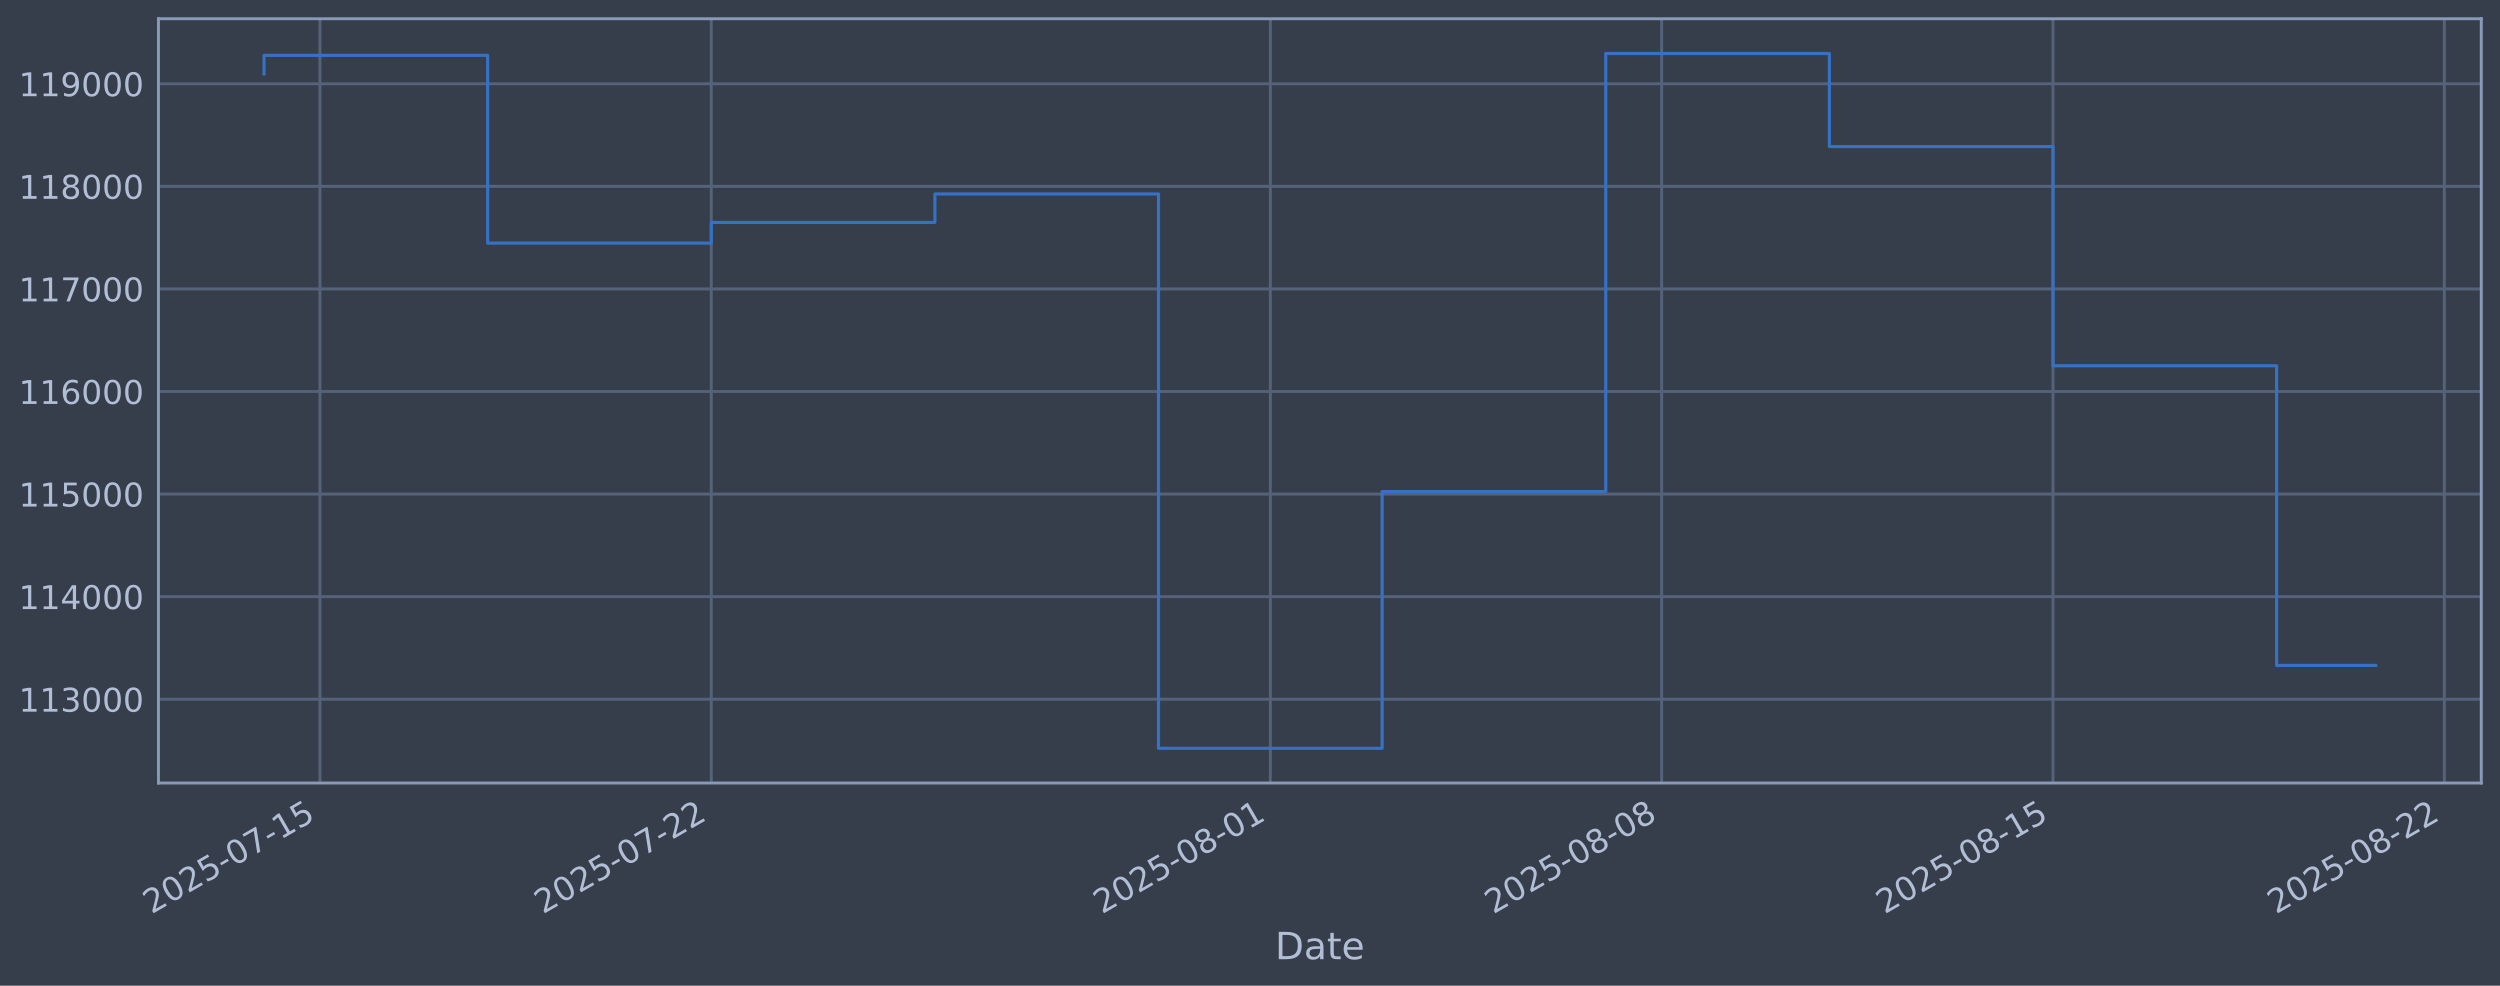
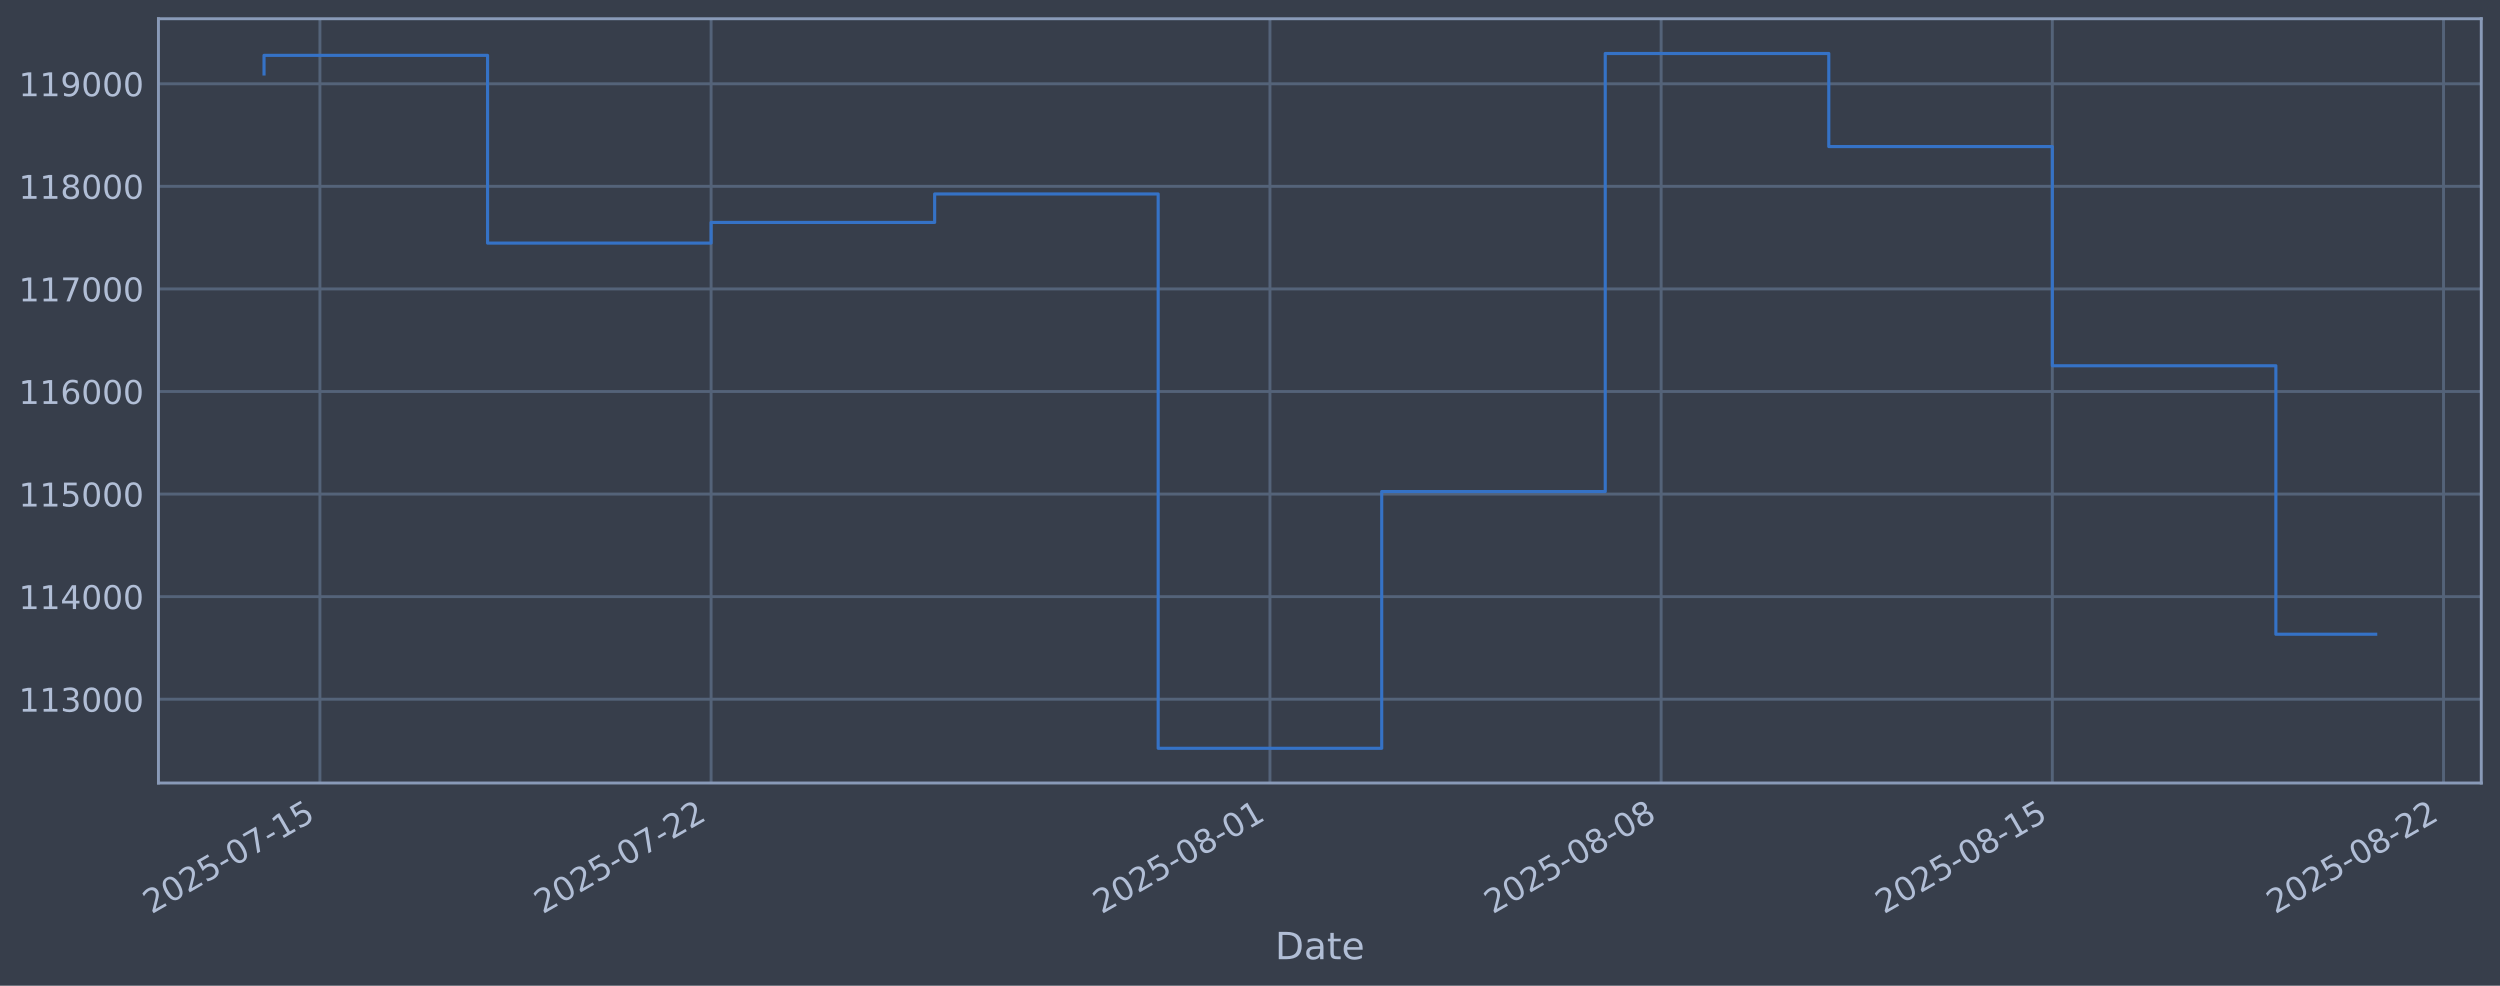
<svg xmlns="http://www.w3.org/2000/svg" xmlns:xlink="http://www.w3.org/1999/xlink" width="960.9pt" height="378.87pt" viewBox="0 0 960.9 378.87" version="1.1">
  <defs>
    <style type="text/css">*{stroke-linejoin: round; stroke-linecap: butt}</style>
  </defs>
  <g id="figure_1">
    <g id="patch_1">
      <path d="M 0 378.87  L 960.9 378.87  L 960.9 0  L 0 0  z " style="fill: #373e4b" />
    </g>
    <g id="axes_1">
      <g id="patch_2">
        <path d="M 60.901 300.96  L 953.701 300.96  L 953.701 7.2  L 60.901 7.2  z " style="fill: #373e4b" />
      </g>
      <g id="matplotlib.axis_1">
        <g id="xtick_1">
          <g id="line2d_1">
-             <path d="M 122.97 300.96  L 122.97 7.2  " clip-path="url(#p4aa7d91643)" style="fill: none; stroke: #546379; stroke-width: 1.12; stroke-linecap: square" />
+             <path d="M 122.962 300.96  L 122.962 7.2  " clip-path="url(#p7db1f10a2e)" style="fill: none; stroke: #546379; stroke-width: 1.12; stroke-linecap: square" />
          </g>
          <g id="line2d_2" />
          <g id="text_1">
-             <g style="fill: #b1bed6" transform="translate(58.24442 351.4642) rotate(-30) scale(0.126 -0.126)">
+             <g style="fill: #b1bed6" transform="translate(58.23646 351.4642) rotate(-30) scale(0.126 -0.126)">
              <defs>
                <path id="DejaVuSans-32" d="M 1228 531  L 3431 531  L 3431 0  L 469 0  L 469 531  Q 828 903 1448 1529  Q 2069 2156 2228 2338  Q 2531 2678 2651 2914  Q 2772 3150 2772 3378  Q 2772 3750 2511 3984  Q 2250 4219 1831 4219  Q 1534 4219 1204 4116  Q 875 4013 500 3803  L 500 4441  Q 881 4594 1212 4672  Q 1544 4750 1819 4750  Q 2544 4750 2975 4387  Q 3406 4025 3406 3419  Q 3406 3131 3298 2873  Q 3191 2616 2906 2266  Q 2828 2175 2409 1742  Q 1991 1309 1228 531  z " transform="scale(0.015625)" />
                <path id="DejaVuSans-30" d="M 2034 4250  Q 1547 4250 1301 3770  Q 1056 3291 1056 2328  Q 1056 1369 1301 889  Q 1547 409 2034 409  Q 2525 409 2770 889  Q 3016 1369 3016 2328  Q 3016 3291 2770 3770  Q 2525 4250 2034 4250  z M 2034 4750  Q 2819 4750 3233 4129  Q 3647 3509 3647 2328  Q 3647 1150 3233 529  Q 2819 -91 2034 -91  Q 1250 -91 836 529  Q 422 1150 422 2328  Q 422 3509 836 4129  Q 1250 4750 2034 4750  z " transform="scale(0.015625)" />
                <path id="DejaVuSans-35" d="M 691 4666  L 3169 4666  L 3169 4134  L 1269 4134  L 1269 2991  Q 1406 3038 1543 3061  Q 1681 3084 1819 3084  Q 2600 3084 3056 2656  Q 3513 2228 3513 1497  Q 3513 744 3044 326  Q 2575 -91 1722 -91  Q 1428 -91 1123 -41  Q 819 9 494 109  L 494 744  Q 775 591 1075 516  Q 1375 441 1709 441  Q 2250 441 2565 725  Q 2881 1009 2881 1497  Q 2881 1984 2565 2268  Q 2250 2553 1709 2553  Q 1456 2553 1204 2497  Q 953 2441 691 2322  L 691 4666  z " transform="scale(0.015625)" />
                <path id="DejaVuSans-2d" d="M 313 2009  L 1997 2009  L 1997 1497  L 313 1497  L 313 2009  z " transform="scale(0.015625)" />
                <path id="DejaVuSans-37" d="M 525 4666  L 3525 4666  L 3525 4397  L 1831 0  L 1172 0  L 2766 4134  L 525 4134  L 525 4666  z " transform="scale(0.015625)" />
                <path id="DejaVuSans-31" d="M 794 531  L 1825 531  L 1825 4091  L 703 3866  L 703 4441  L 1819 4666  L 2450 4666  L 2450 531  L 3481 531  L 3481 0  L 794 0  L 794 531  z " transform="scale(0.015625)" />
              </defs>
              <use xlink:href="#DejaVuSans-32" />
              <use xlink:href="#DejaVuSans-30" transform="translate(63.62305 0)" />
              <use xlink:href="#DejaVuSans-32" transform="translate(127.2461 0)" />
              <use xlink:href="#DejaVuSans-35" transform="translate(190.8691 0)" />
              <use xlink:href="#DejaVuSans-2d" transform="translate(254.4922 0)" />
              <use xlink:href="#DejaVuSans-30" transform="translate(290.5762 0)" />
              <use xlink:href="#DejaVuSans-37" transform="translate(354.1992 0)" />
              <use xlink:href="#DejaVuSans-2d" transform="translate(417.8223 0)" />
              <use xlink:href="#DejaVuSans-31" transform="translate(453.9062 0)" />
              <use xlink:href="#DejaVuSans-35" transform="translate(517.5293 0)" />
            </g>
          </g>
        </g>
        <g id="xtick_2">
          <g id="line2d_3">
-             <path d="M 273.383 300.96  L 273.383 7.2  " clip-path="url(#p4aa7d91643)" style="fill: none; stroke: #546379; stroke-width: 1.12; stroke-linecap: square" />
+             <path d="M 273.319 300.96  L 273.319 7.2  " clip-path="url(#p7db1f10a2e)" style="fill: none; stroke: #546379; stroke-width: 1.12; stroke-linecap: square" />
          </g>
          <g id="line2d_4" />
          <g id="text_2">
-             <g style="fill: #b1bed6" transform="translate(208.6577 351.4642) rotate(-30) scale(0.126 -0.126)">
+             <g style="fill: #b1bed6" transform="translate(208.594 351.4642) rotate(-30) scale(0.126 -0.126)">
              <use xlink:href="#DejaVuSans-32" />
              <use xlink:href="#DejaVuSans-30" transform="translate(63.62305 0)" />
              <use xlink:href="#DejaVuSans-32" transform="translate(127.2461 0)" />
              <use xlink:href="#DejaVuSans-35" transform="translate(190.8691 0)" />
              <use xlink:href="#DejaVuSans-2d" transform="translate(254.4922 0)" />
              <use xlink:href="#DejaVuSans-30" transform="translate(290.5762 0)" />
              <use xlink:href="#DejaVuSans-37" transform="translate(354.1992 0)" />
              <use xlink:href="#DejaVuSans-2d" transform="translate(417.8223 0)" />
              <use xlink:href="#DejaVuSans-32" transform="translate(453.9062 0)" />
              <use xlink:href="#DejaVuSans-32" transform="translate(517.5293 0)" />
            </g>
          </g>
        </g>
        <g id="xtick_3">
          <g id="line2d_5">
-             <path d="M 488.259 300.96  L 488.259 7.2  " clip-path="url(#p4aa7d91643)" style="fill: none; stroke: #546379; stroke-width: 1.12; stroke-linecap: square" />
+             <path d="M 488.116 300.96  L 488.116 7.2  " clip-path="url(#p7db1f10a2e)" style="fill: none; stroke: #546379; stroke-width: 1.12; stroke-linecap: square" />
          </g>
          <g id="line2d_6" />
          <g id="text_3">
-             <g style="fill: #b1bed6" transform="translate(423.5338 351.4642) rotate(-30) scale(0.126 -0.126)">
+             <g style="fill: #b1bed6" transform="translate(423.3905 351.4642) rotate(-30) scale(0.126 -0.126)">
              <defs>
                <path id="DejaVuSans-38" d="M 2034 2216  Q 1584 2216 1326 1975  Q 1069 1734 1069 1313  Q 1069 891 1326 650  Q 1584 409 2034 409  Q 2484 409 2743 651  Q 3003 894 3003 1313  Q 3003 1734 2745 1975  Q 2488 2216 2034 2216  z M 1403 2484  Q 997 2584 770 2862  Q 544 3141 544 3541  Q 544 4100 942 4425  Q 1341 4750 2034 4750  Q 2731 4750 3128 4425  Q 3525 4100 3525 3541  Q 3525 3141 3298 2862  Q 3072 2584 2669 2484  Q 3125 2378 3379 2068  Q 3634 1759 3634 1313  Q 3634 634 3220 271  Q 2806 -91 2034 -91  Q 1263 -91 848 271  Q 434 634 434 1313  Q 434 1759 690 2068  Q 947 2378 1403 2484  z M 1172 3481  Q 1172 3119 1398 2916  Q 1625 2713 2034 2713  Q 2441 2713 2670 2916  Q 2900 3119 2900 3481  Q 2900 3844 2670 4047  Q 2441 4250 2034 4250  Q 1625 4250 1398 4047  Q 1172 3844 1172 3481  z " transform="scale(0.015625)" />
              </defs>
              <use xlink:href="#DejaVuSans-32" />
              <use xlink:href="#DejaVuSans-30" transform="translate(63.62305 0)" />
              <use xlink:href="#DejaVuSans-32" transform="translate(127.2461 0)" />
              <use xlink:href="#DejaVuSans-35" transform="translate(190.8691 0)" />
              <use xlink:href="#DejaVuSans-2d" transform="translate(254.4922 0)" />
              <use xlink:href="#DejaVuSans-30" transform="translate(290.5762 0)" />
              <use xlink:href="#DejaVuSans-38" transform="translate(354.1992 0)" />
              <use xlink:href="#DejaVuSans-2d" transform="translate(417.8223 0)" />
              <use xlink:href="#DejaVuSans-30" transform="translate(453.9062 0)" />
              <use xlink:href="#DejaVuSans-31" transform="translate(517.5293 0)" />
            </g>
          </g>
        </g>
        <g id="xtick_4">
          <g id="line2d_7">
-             <path d="M 638.673 300.96  L 638.673 7.2  " clip-path="url(#p4aa7d91643)" style="fill: none; stroke: #546379; stroke-width: 1.12; stroke-linecap: square" />
+             <path d="M 638.473 300.96  L 638.473 7.2  " clip-path="url(#p7db1f10a2e)" style="fill: none; stroke: #546379; stroke-width: 1.12; stroke-linecap: square" />
          </g>
          <g id="line2d_8" />
          <g id="text_4">
-             <g style="fill: #b1bed6" transform="translate(573.9471 351.4642) rotate(-30) scale(0.126 -0.126)">
+             <g style="fill: #b1bed6" transform="translate(573.748 351.4642) rotate(-30) scale(0.126 -0.126)">
              <use xlink:href="#DejaVuSans-32" />
              <use xlink:href="#DejaVuSans-30" transform="translate(63.62305 0)" />
              <use xlink:href="#DejaVuSans-32" transform="translate(127.2461 0)" />
              <use xlink:href="#DejaVuSans-35" transform="translate(190.8691 0)" />
              <use xlink:href="#DejaVuSans-2d" transform="translate(254.4922 0)" />
              <use xlink:href="#DejaVuSans-30" transform="translate(290.5762 0)" />
              <use xlink:href="#DejaVuSans-38" transform="translate(354.1992 0)" />
              <use xlink:href="#DejaVuSans-2d" transform="translate(417.8223 0)" />
              <use xlink:href="#DejaVuSans-30" transform="translate(453.9062 0)" />
              <use xlink:href="#DejaVuSans-38" transform="translate(517.5293 0)" />
            </g>
          </g>
        </g>
        <g id="xtick_5">
          <g id="line2d_9">
-             <path d="M 789.086 300.96  L 789.086 7.2  " clip-path="url(#p4aa7d91643)" style="fill: none; stroke: #546379; stroke-width: 1.12; stroke-linecap: square" />
+             <path d="M 788.831 300.96  L 788.831 7.2  " clip-path="url(#p7db1f10a2e)" style="fill: none; stroke: #546379; stroke-width: 1.12; stroke-linecap: square" />
          </g>
          <g id="line2d_10" />
          <g id="text_5">
-             <g style="fill: #b1bed6" transform="translate(724.3604 351.4642) rotate(-30) scale(0.126 -0.126)">
+             <g style="fill: #b1bed6" transform="translate(724.1055 351.4642) rotate(-30) scale(0.126 -0.126)">
              <use xlink:href="#DejaVuSans-32" />
              <use xlink:href="#DejaVuSans-30" transform="translate(63.62305 0)" />
              <use xlink:href="#DejaVuSans-32" transform="translate(127.2461 0)" />
              <use xlink:href="#DejaVuSans-35" transform="translate(190.8691 0)" />
              <use xlink:href="#DejaVuSans-2d" transform="translate(254.4922 0)" />
              <use xlink:href="#DejaVuSans-30" transform="translate(290.5762 0)" />
              <use xlink:href="#DejaVuSans-38" transform="translate(354.1992 0)" />
              <use xlink:href="#DejaVuSans-2d" transform="translate(417.8223 0)" />
              <use xlink:href="#DejaVuSans-31" transform="translate(453.9062 0)" />
              <use xlink:href="#DejaVuSans-35" transform="translate(517.5293 0)" />
            </g>
          </g>
        </g>
        <g id="xtick_6">
          <g id="line2d_11">
-             <path d="M 939.499 300.96  L 939.499 7.2  " clip-path="url(#p4aa7d91643)" style="fill: none; stroke: #546379; stroke-width: 1.12; stroke-linecap: square" />
+             <path d="M 939.189 300.96  L 939.189 7.2  " clip-path="url(#p7db1f10a2e)" style="fill: none; stroke: #546379; stroke-width: 1.12; stroke-linecap: square" />
          </g>
          <g id="line2d_12" />
          <g id="text_6">
-             <g style="fill: #b1bed6" transform="translate(874.7737 351.4642) rotate(-30) scale(0.126 -0.126)">
+             <g style="fill: #b1bed6" transform="translate(874.463 351.4642) rotate(-30) scale(0.126 -0.126)">
              <use xlink:href="#DejaVuSans-32" />
              <use xlink:href="#DejaVuSans-30" transform="translate(63.62305 0)" />
              <use xlink:href="#DejaVuSans-32" transform="translate(127.2461 0)" />
              <use xlink:href="#DejaVuSans-35" transform="translate(190.8691 0)" />
              <use xlink:href="#DejaVuSans-2d" transform="translate(254.4922 0)" />
              <use xlink:href="#DejaVuSans-30" transform="translate(290.5762 0)" />
              <use xlink:href="#DejaVuSans-38" transform="translate(354.1992 0)" />
              <use xlink:href="#DejaVuSans-2d" transform="translate(417.8223 0)" />
              <use xlink:href="#DejaVuSans-32" transform="translate(453.9062 0)" />
              <use xlink:href="#DejaVuSans-32" transform="translate(517.5293 0)" />
            </g>
          </g>
        </g>
        <g id="text_7">
          <g style="fill: #b1bed6" transform="translate(490.0914 368.6753) scale(0.144 -0.144)">
            <defs>
              <path id="DejaVuSans-44" d="M 1259 4147  L 1259 519  L 2022 519  Q 2988 519 3436 956  Q 3884 1394 3884 2338  Q 3884 3275 3436 3711  Q 2988 4147 2022 4147  L 1259 4147  z M 628 4666  L 1925 4666  Q 3281 4666 3915 4102  Q 4550 3538 4550 2338  Q 4550 1131 3912 565  Q 3275 0 1925 0  L 628 0  L 628 4666  z " transform="scale(0.015625)" />
              <path id="DejaVuSans-61" d="M 2194 1759  Q 1497 1759 1228 1600  Q 959 1441 959 1056  Q 959 750 1161 570  Q 1363 391 1709 391  Q 2188 391 2477 730  Q 2766 1069 2766 1631  L 2766 1759  L 2194 1759  z M 3341 1997  L 3341 0  L 2766 0  L 2766 531  Q 2569 213 2275 61  Q 1981 -91 1556 -91  Q 1019 -91 701 211  Q 384 513 384 1019  Q 384 1609 779 1909  Q 1175 2209 1959 2209  L 2766 2209  L 2766 2266  Q 2766 2663 2505 2880  Q 2244 3097 1772 3097  Q 1472 3097 1187 3025  Q 903 2953 641 2809  L 641 3341  Q 956 3463 1253 3523  Q 1550 3584 1831 3584  Q 2591 3584 2966 3190  Q 3341 2797 3341 1997  z " transform="scale(0.015625)" />
              <path id="DejaVuSans-74" d="M 1172 4494  L 1172 3500  L 2356 3500  L 2356 3053  L 1172 3053  L 1172 1153  Q 1172 725 1289 603  Q 1406 481 1766 481  L 2356 481  L 2356 0  L 1766 0  Q 1100 0 847 248  Q 594 497 594 1153  L 594 3053  L 172 3053  L 172 3500  L 594 3500  L 594 4494  L 1172 4494  z " transform="scale(0.015625)" />
              <path id="DejaVuSans-65" d="M 3597 1894  L 3597 1613  L 953 1613  Q 991 1019 1311 708  Q 1631 397 2203 397  Q 2534 397 2845 478  Q 3156 559 3463 722  L 3463 178  Q 3153 47 2828 -22  Q 2503 -91 2169 -91  Q 1331 -91 842 396  Q 353 884 353 1716  Q 353 2575 817 3079  Q 1281 3584 2069 3584  Q 2775 3584 3186 3129  Q 3597 2675 3597 1894  z M 3022 2063  Q 3016 2534 2758 2815  Q 2500 3097 2075 3097  Q 1594 3097 1305 2825  Q 1016 2553 972 2059  L 3022 2063  z " transform="scale(0.015625)" />
            </defs>
            <use xlink:href="#DejaVuSans-44" />
            <use xlink:href="#DejaVuSans-61" transform="translate(77.00195 0)" />
            <use xlink:href="#DejaVuSans-74" transform="translate(138.2812 0)" />
            <use xlink:href="#DejaVuSans-65" transform="translate(177.4902 0)" />
          </g>
        </g>
      </g>
      <g id="matplotlib.axis_2">
        <g id="ytick_1">
          <g id="line2d_13">
-             <path d="M 60.901 268.75  L 953.701 268.75  " clip-path="url(#p4aa7d91643)" style="fill: none; stroke: #546379; stroke-width: 1.12; stroke-linecap: square" />
+             <path d="M 60.901 268.75  L 953.701 268.75  " clip-path="url(#p7db1f10a2e)" style="fill: none; stroke: #546379; stroke-width: 1.12; stroke-linecap: square" />
          </g>
          <g id="line2d_14" />
          <g id="text_8">
            <g style="fill: #b1bed6" transform="translate(7.2 273.5373) scale(0.126 -0.126)">
              <defs>
                <path id="DejaVuSans-33" d="M 2597 2516  Q 3050 2419 3304 2112  Q 3559 1806 3559 1356  Q 3559 666 3084 287  Q 2609 -91 1734 -91  Q 1441 -91 1130 -33  Q 819 25 488 141  L 488 750  Q 750 597 1062 519  Q 1375 441 1716 441  Q 2309 441 2620 675  Q 2931 909 2931 1356  Q 2931 1769 2642 2001  Q 2353 2234 1838 2234  L 1294 2234  L 1294 2753  L 1863 2753  Q 2328 2753 2575 2939  Q 2822 3125 2822 3475  Q 2822 3834 2567 4026  Q 2313 4219 1838 4219  Q 1578 4219 1281 4162  Q 984 4106 628 3988  L 628 4550  Q 988 4650 1302 4700  Q 1616 4750 1894 4750  Q 2613 4750 3031 4423  Q 3450 4097 3450 3541  Q 3450 3153 3228 2886  Q 3006 2619 2597 2516  z " transform="scale(0.015625)" />
              </defs>
              <use xlink:href="#DejaVuSans-31" />
              <use xlink:href="#DejaVuSans-31" transform="translate(63.62305 0)" />
              <use xlink:href="#DejaVuSans-33" transform="translate(127.2461 0)" />
              <use xlink:href="#DejaVuSans-30" transform="translate(190.8691 0)" />
              <use xlink:href="#DejaVuSans-30" transform="translate(254.4922 0)" />
              <use xlink:href="#DejaVuSans-30" transform="translate(318.1152 0)" />
            </g>
          </g>
        </g>
        <g id="ytick_2">
          <g id="line2d_15">
-             <path d="M 60.901 229.325  L 953.701 229.325  " clip-path="url(#p4aa7d91643)" style="fill: none; stroke: #546379; stroke-width: 1.12; stroke-linecap: square" />
+             <path d="M 60.901 229.325  L 953.701 229.325  " clip-path="url(#p7db1f10a2e)" style="fill: none; stroke: #546379; stroke-width: 1.12; stroke-linecap: square" />
          </g>
          <g id="line2d_16" />
          <g id="text_9">
            <g style="fill: #b1bed6" transform="translate(7.2 234.1122) scale(0.126 -0.126)">
              <defs>
                <path id="DejaVuSans-34" d="M 2419 4116  L 825 1625  L 2419 1625  L 2419 4116  z M 2253 4666  L 3047 4666  L 3047 1625  L 3713 1625  L 3713 1100  L 3047 1100  L 3047 0  L 2419 0  L 2419 1100  L 313 1100  L 313 1709  L 2253 4666  z " transform="scale(0.015625)" />
              </defs>
              <use xlink:href="#DejaVuSans-31" />
              <use xlink:href="#DejaVuSans-31" transform="translate(63.62305 0)" />
              <use xlink:href="#DejaVuSans-34" transform="translate(127.2461 0)" />
              <use xlink:href="#DejaVuSans-30" transform="translate(190.8691 0)" />
              <use xlink:href="#DejaVuSans-30" transform="translate(254.4922 0)" />
              <use xlink:href="#DejaVuSans-30" transform="translate(318.1152 0)" />
            </g>
          </g>
        </g>
        <g id="ytick_3">
          <g id="line2d_17">
-             <path d="M 60.901 189.9  L 953.701 189.9  " clip-path="url(#p4aa7d91643)" style="fill: none; stroke: #546379; stroke-width: 1.12; stroke-linecap: square" />
+             <path d="M 60.901 189.9  L 953.701 189.9  " clip-path="url(#p7db1f10a2e)" style="fill: none; stroke: #546379; stroke-width: 1.12; stroke-linecap: square" />
          </g>
          <g id="line2d_18" />
          <g id="text_10">
            <g style="fill: #b1bed6" transform="translate(7.2 194.6871) scale(0.126 -0.126)">
              <use xlink:href="#DejaVuSans-31" />
              <use xlink:href="#DejaVuSans-31" transform="translate(63.62305 0)" />
              <use xlink:href="#DejaVuSans-35" transform="translate(127.2461 0)" />
              <use xlink:href="#DejaVuSans-30" transform="translate(190.8691 0)" />
              <use xlink:href="#DejaVuSans-30" transform="translate(254.4922 0)" />
              <use xlink:href="#DejaVuSans-30" transform="translate(318.1152 0)" />
            </g>
          </g>
        </g>
        <g id="ytick_4">
          <g id="line2d_19">
-             <path d="M 60.901 150.475  L 953.701 150.475  " clip-path="url(#p4aa7d91643)" style="fill: none; stroke: #546379; stroke-width: 1.12; stroke-linecap: square" />
+             <path d="M 60.901 150.475  L 953.701 150.475  " clip-path="url(#p7db1f10a2e)" style="fill: none; stroke: #546379; stroke-width: 1.12; stroke-linecap: square" />
          </g>
          <g id="line2d_20" />
          <g id="text_11">
            <g style="fill: #b1bed6" transform="translate(7.2 155.262) scale(0.126 -0.126)">
              <defs>
                <path id="DejaVuSans-36" d="M 2113 2584  Q 1688 2584 1439 2293  Q 1191 2003 1191 1497  Q 1191 994 1439 701  Q 1688 409 2113 409  Q 2538 409 2786 701  Q 3034 994 3034 1497  Q 3034 2003 2786 2293  Q 2538 2584 2113 2584  z M 3366 4563  L 3366 3988  Q 3128 4100 2886 4159  Q 2644 4219 2406 4219  Q 1781 4219 1451 3797  Q 1122 3375 1075 2522  Q 1259 2794 1537 2939  Q 1816 3084 2150 3084  Q 2853 3084 3261 2657  Q 3669 2231 3669 1497  Q 3669 778 3244 343  Q 2819 -91 2113 -91  Q 1303 -91 875 529  Q 447 1150 447 2328  Q 447 3434 972 4092  Q 1497 4750 2381 4750  Q 2619 4750 2861 4703  Q 3103 4656 3366 4563  z " transform="scale(0.015625)" />
              </defs>
              <use xlink:href="#DejaVuSans-31" />
              <use xlink:href="#DejaVuSans-31" transform="translate(63.62305 0)" />
              <use xlink:href="#DejaVuSans-36" transform="translate(127.2461 0)" />
              <use xlink:href="#DejaVuSans-30" transform="translate(190.8691 0)" />
              <use xlink:href="#DejaVuSans-30" transform="translate(254.4922 0)" />
              <use xlink:href="#DejaVuSans-30" transform="translate(318.1152 0)" />
            </g>
          </g>
        </g>
        <g id="ytick_5">
          <g id="line2d_21">
-             <path d="M 60.901 111.05  L 953.701 111.05  " clip-path="url(#p4aa7d91643)" style="fill: none; stroke: #546379; stroke-width: 1.12; stroke-linecap: square" />
+             <path d="M 60.901 111.05  L 953.701 111.05  " clip-path="url(#p7db1f10a2e)" style="fill: none; stroke: #546379; stroke-width: 1.12; stroke-linecap: square" />
          </g>
          <g id="line2d_22" />
          <g id="text_12">
            <g style="fill: #b1bed6" transform="translate(7.2 115.8369) scale(0.126 -0.126)">
              <use xlink:href="#DejaVuSans-31" />
              <use xlink:href="#DejaVuSans-31" transform="translate(63.62305 0)" />
              <use xlink:href="#DejaVuSans-37" transform="translate(127.2461 0)" />
              <use xlink:href="#DejaVuSans-30" transform="translate(190.8691 0)" />
              <use xlink:href="#DejaVuSans-30" transform="translate(254.4922 0)" />
              <use xlink:href="#DejaVuSans-30" transform="translate(318.1152 0)" />
            </g>
          </g>
        </g>
        <g id="ytick_6">
          <g id="line2d_23">
-             <path d="M 60.901 71.625  L 953.701 71.625  " clip-path="url(#p4aa7d91643)" style="fill: none; stroke: #546379; stroke-width: 1.12; stroke-linecap: square" />
+             <path d="M 60.901 71.625  L 953.701 71.625  " clip-path="url(#p7db1f10a2e)" style="fill: none; stroke: #546379; stroke-width: 1.12; stroke-linecap: square" />
          </g>
          <g id="line2d_24" />
          <g id="text_13">
            <g style="fill: #b1bed6" transform="translate(7.2 76.4118) scale(0.126 -0.126)">
              <use xlink:href="#DejaVuSans-31" />
              <use xlink:href="#DejaVuSans-31" transform="translate(63.62305 0)" />
              <use xlink:href="#DejaVuSans-38" transform="translate(127.2461 0)" />
              <use xlink:href="#DejaVuSans-30" transform="translate(190.8691 0)" />
              <use xlink:href="#DejaVuSans-30" transform="translate(254.4922 0)" />
              <use xlink:href="#DejaVuSans-30" transform="translate(318.1152 0)" />
            </g>
          </g>
        </g>
        <g id="ytick_7">
          <g id="line2d_25">
-             <path d="M 60.901 32.2  L 953.701 32.2  " clip-path="url(#p4aa7d91643)" style="fill: none; stroke: #546379; stroke-width: 1.12; stroke-linecap: square" />
+             <path d="M 60.901 32.2  L 953.701 32.2  " clip-path="url(#p7db1f10a2e)" style="fill: none; stroke: #546379; stroke-width: 1.12; stroke-linecap: square" />
          </g>
          <g id="line2d_26" />
          <g id="text_14">
            <g style="fill: #b1bed6" transform="translate(7.2 36.9867) scale(0.126 -0.126)">
              <defs>
                <path id="DejaVuSans-39" d="M 703 97  L 703 672  Q 941 559 1184 500  Q 1428 441 1663 441  Q 2288 441 2617 861  Q 2947 1281 2994 2138  Q 2813 1869 2534 1725  Q 2256 1581 1919 1581  Q 1219 1581 811 2004  Q 403 2428 403 3163  Q 403 3881 828 4315  Q 1253 4750 1959 4750  Q 2769 4750 3195 4129  Q 3622 3509 3622 2328  Q 3622 1225 3098 567  Q 2575 -91 1691 -91  Q 1453 -91 1209 -44  Q 966 3 703 97  z M 1959 2075  Q 2384 2075 2632 2365  Q 2881 2656 2881 3163  Q 2881 3666 2632 3958  Q 2384 4250 1959 4250  Q 1534 4250 1286 3958  Q 1038 3666 1038 3163  Q 1038 2656 1286 2365  Q 1534 2075 1959 2075  z " transform="scale(0.015625)" />
              </defs>
              <use xlink:href="#DejaVuSans-31" />
              <use xlink:href="#DejaVuSans-31" transform="translate(63.62305 0)" />
              <use xlink:href="#DejaVuSans-39" transform="translate(127.2461 0)" />
              <use xlink:href="#DejaVuSans-30" transform="translate(190.8691 0)" />
              <use xlink:href="#DejaVuSans-30" transform="translate(254.4922 0)" />
              <use xlink:href="#DejaVuSans-30" transform="translate(318.1152 0)" />
            </g>
          </g>
        </g>
      </g>
      <g id="line2d_27">
-         <path d="M 101.482 28.439  L 101.482 21.285  L 187.433 21.285  L 187.433 93.435  L 273.383 93.435  L 273.383 85.489  L 359.334 85.489  L 359.334 74.56  L 445.284 74.56  L 445.284 287.607  L 531.235 287.607  L 531.235 188.936  L 617.185 188.936  L 617.185 20.553  L 703.135 20.553  L 703.135 56.332  L 789.086 56.332  L 789.086 140.575  L 875.036 140.575  L 875.036 255.772  L 913.119 255.772  " clip-path="url(#p4aa7d91643)" style="fill: none; stroke: #3572c6; stroke-width: 1.2; stroke-linecap: square" />
+         <path d="M 101.482 28.439  L 101.482 21.285  L 187.401 21.285  L 187.401 93.435  L 273.319 93.435  L 273.319 85.489  L 359.238 85.489  L 359.238 74.56  L 445.157 74.56  L 445.157 287.607  L 531.075 287.607  L 531.075 188.936  L 616.994 188.936  L 616.994 20.553  L 702.912 20.553  L 702.912 56.332  L 788.831 56.332  L 788.831 140.575  L 874.75 140.575  L 874.75 243.783  L 913.119 243.783  " clip-path="url(#p7db1f10a2e)" style="fill: none; stroke: #3572c6; stroke-width: 1.2; stroke-linecap: square" />
      </g>
      <g id="patch_3">
        <path d="M 60.901 300.96  L 60.901 7.2  " style="fill: none; stroke: #899ab8; stroke-width: 1.12; stroke-linejoin: miter; stroke-linecap: square" />
      </g>
      <g id="patch_4">
        <path d="M 953.701 300.96  L 953.701 7.2  " style="fill: none; stroke: #899ab8; stroke-width: 1.12; stroke-linejoin: miter; stroke-linecap: square" />
      </g>
      <g id="patch_5">
        <path d="M 60.901 300.96  L 953.701 300.96  " style="fill: none; stroke: #899ab8; stroke-width: 1.12; stroke-linejoin: miter; stroke-linecap: square" />
      </g>
      <g id="patch_6">
        <path d="M 60.901 7.2  L 953.701 7.2  " style="fill: none; stroke: #899ab8; stroke-width: 1.12; stroke-linejoin: miter; stroke-linecap: square" />
      </g>
    </g>
  </g>
  <defs>
-     <clipPath id="p4aa7d91643">
+     <clipPath id="p7db1f10a2e">
      <rect x="60.901" y="7.2" width="892.8" height="293.76" />
    </clipPath>
  </defs>
</svg>
